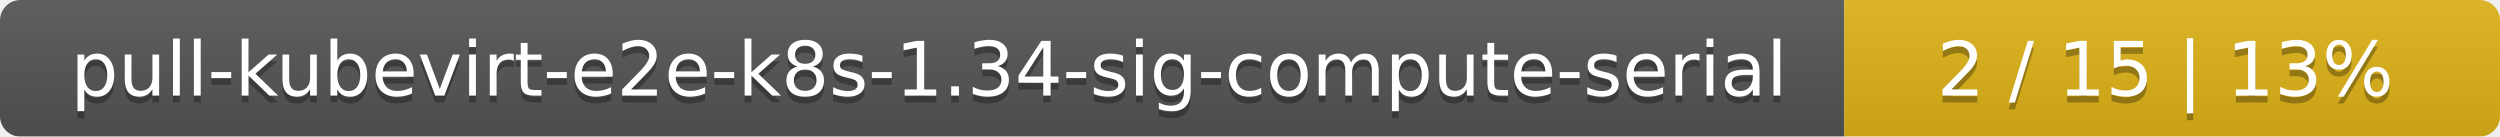
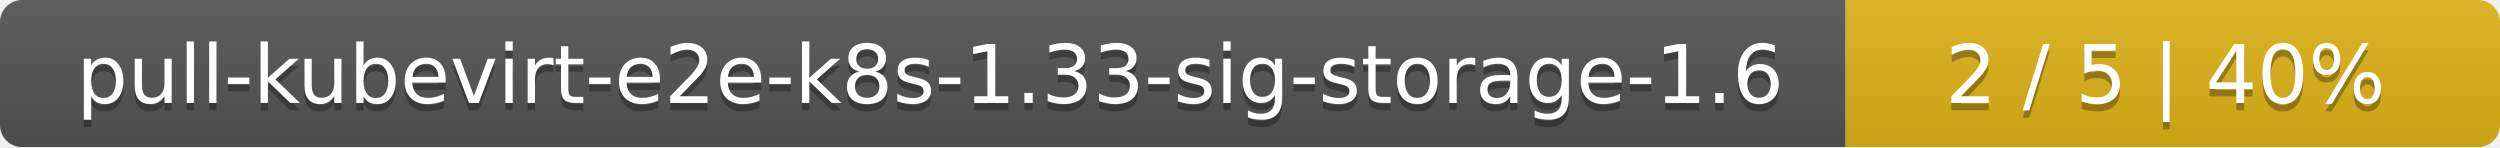
- <svg xmlns="http://www.w3.org/2000/svg" width="366" height="20">
+ <svg xmlns="http://www.w3.org/2000/svg" width="340" height="20">
  <linearGradient id="smooth" x2="0" y2="100%">
    <stop offset="0" stop-color="#bbb" stop-opacity=".1" />
    <stop offset="1" stop-opacity=".1" />
  </linearGradient>
  <mask id="round">
-     <rect width="366" height="20" rx="3" fill="#fff" />
+     <rect width="340" height="20" rx="3" fill="#fff" />
  </mask>
  <g mask="url(#round)">
-     <rect width="270" height="20" fill="#555" />
-     <rect x="270" width="96" height="20" fill="#dfb317" />
-     <rect width="366" height="20" fill="url(#smooth)" />
+     <rect width="251" height="20" fill="#555" />
+     <rect x="251" width="89" height="20" fill="#dfb317" />
+     <rect width="340" height="20" fill="url(#smooth)" />
  </g>
  <g fill="#fff" text-anchor="middle" font-family="DejaVu Sans,Verdana,Geneva,sans-serif" font-size="11">
-     <text x="136" y="15" fill="#010101" fill-opacity=".3">pull-kubevirt-e2e-k8s-1.34-sig-compute-serial</text>
-     <text x="136" y="14">pull-kubevirt-e2e-k8s-1.34-sig-compute-serial</text>
-     <text x="317" y="15" fill="#010101" fill-opacity=".3">2 / 15    |    13%</text>
-     <text x="317" y="14">2 / 15    |    13%</text>
+     <text x="126.5" y="15" fill="#010101" fill-opacity=".3">pull-kubevirt-e2e-k8s-1.33-sig-storage-1.6</text>
+     <text x="126.5" y="14">pull-kubevirt-e2e-k8s-1.33-sig-storage-1.6</text>
+     <text x="294.5" y="15" fill="#010101" fill-opacity=".3">2 / 5    |    40%</text>
+     <text x="294.5" y="14">2 / 5    |    40%</text>
  </g>
</svg>
